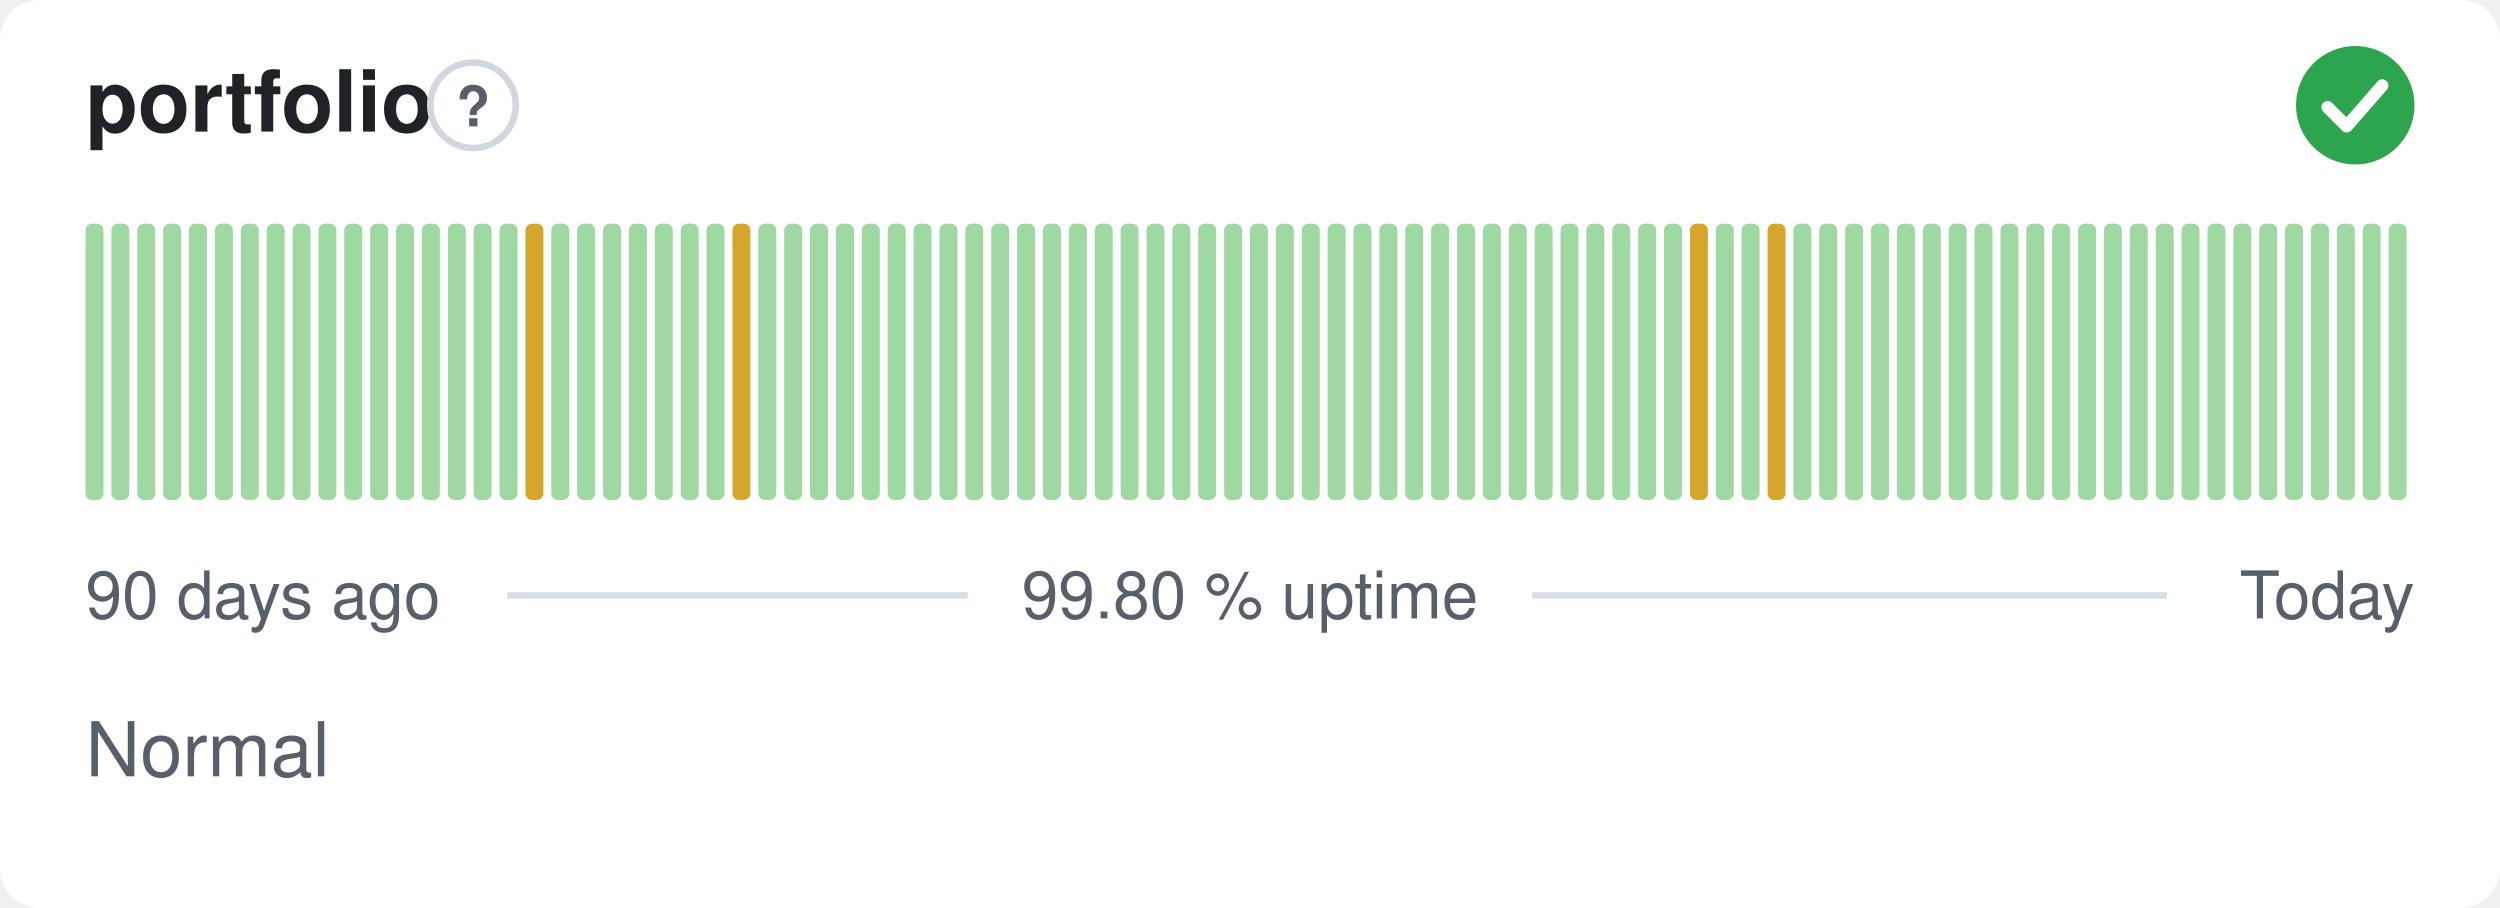
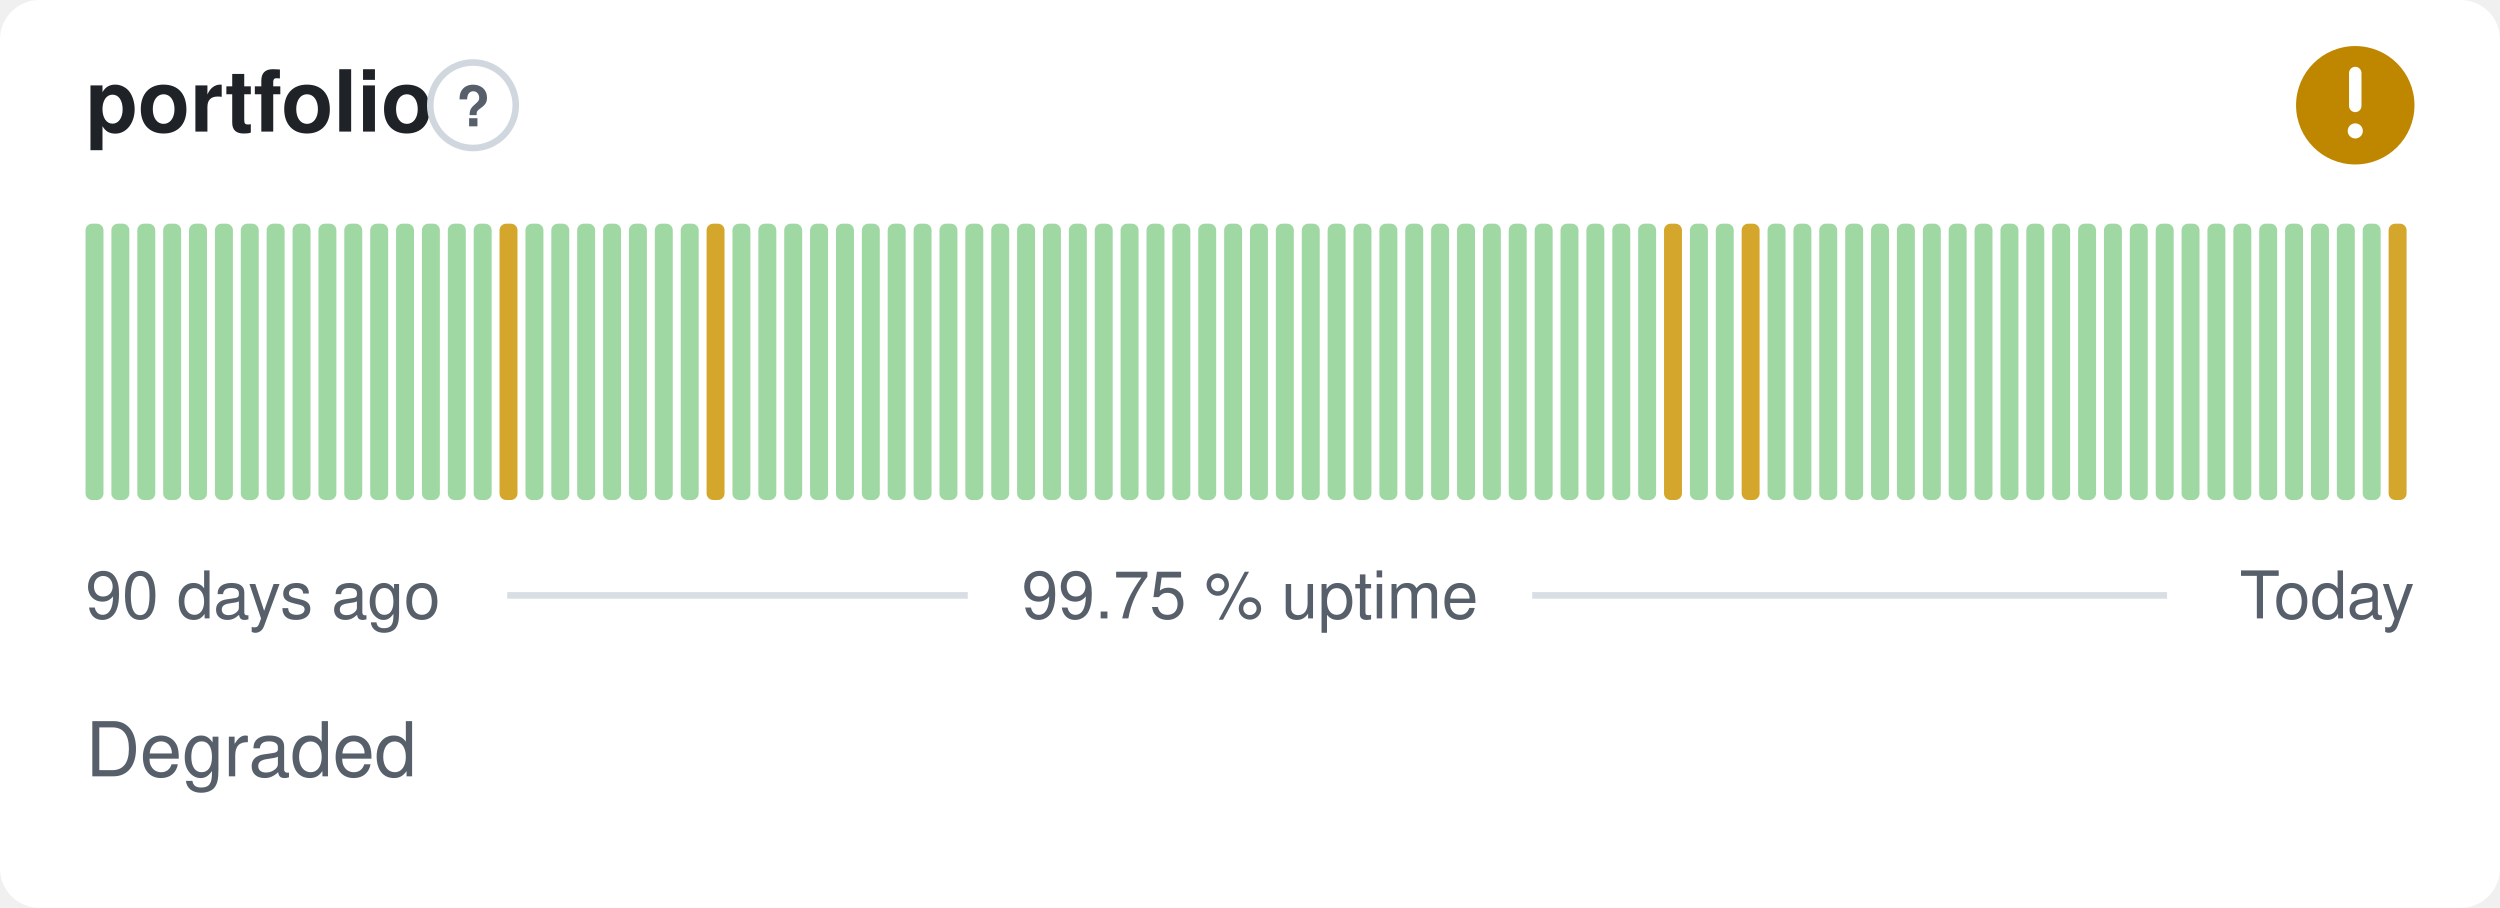
- <svg xmlns="http://www.w3.org/2000/svg" width="380" height="138" viewBox="0 0 380 138" role="img" aria-label="portfolio: Normal, 99.80 % uptime over the last 90 days" font-family="-apple-system,BlinkMacSystemFont,'Segoe UI',Helvetica,Arial,sans-serif">
+ <svg xmlns="http://www.w3.org/2000/svg" width="380" height="138" viewBox="0 0 380 138" role="img" aria-label="portfolio: Degraded, 99.75 % uptime over the last 90 days" font-family="-apple-system,BlinkMacSystemFont,'Segoe UI',Helvetica,Arial,sans-serif">
  <style>
    @media (prefers-color-scheme: dark) {
      .bg { fill: #0d1117 }
      .title { fill: #e6edf3 }
      .muted { fill: #8b949e }
      .hint { stroke: #30363d }
      .rule { stroke: #30363d }
      .nodata { fill: #21262d }
    }
  </style>
  <rect class="bg" width="380" height="138" rx="6" fill="#ffffff" />
  <text class="title" x="13" y="20" font-size="13" font-weight="600" fill="#1f2328">portfolio</text>
  <circle class="hint" cx="71.9" cy="16" r="6.5" fill="none" stroke="#d0d7de" stroke-width="1" />
  <text class="muted" x="71.9" y="19.2" text-anchor="middle" font-size="8.5" font-weight="700" fill="#57606a">?</text>
-   <circle cx="358" cy="16" r="9" fill="#2da44e" />
-   <path d="M353.80 16.30l2.90 2.90 5.40 -6.20" fill="none" stroke="#fff" stroke-width="1.89" stroke-linecap="round" stroke-linejoin="round" />
+   <circle cx="358" cy="16" r="9" fill="#bf8700" />
+   <path d="M358 11.10v5.00" fill="none" stroke="#fff" stroke-width="1.89" stroke-linecap="round" stroke-linejoin="round" />
+   <circle cx="358" cy="19.90" r="1.15" fill="#fff" />
  <rect x="13.00" y="34.00" width="2.73" height="42.00" rx="1" fill="#9fd8a3" />
  <rect x="16.93" y="34.00" width="2.73" height="42.00" rx="1" fill="#9fd8a3" />
  <rect x="20.87" y="34.00" width="2.73" height="42.00" rx="1" fill="#9fd8a3" />
  <rect x="24.80" y="34.00" width="2.73" height="42.00" rx="1" fill="#9fd8a3" />
  <rect x="28.73" y="34.00" width="2.73" height="42.00" rx="1" fill="#9fd8a3" />
  <rect x="32.67" y="34.00" width="2.73" height="42.00" rx="1" fill="#9fd8a3" />
  <rect x="36.60" y="34.00" width="2.73" height="42.00" rx="1" fill="#9fd8a3" />
  <rect x="40.53" y="34.00" width="2.73" height="42.00" rx="1" fill="#9fd8a3" />
  <rect x="44.47" y="34.00" width="2.73" height="42.00" rx="1" fill="#9fd8a3" />
  <rect x="48.40" y="34.00" width="2.73" height="42.00" rx="1" fill="#9fd8a3" />
  <rect x="52.33" y="34.00" width="2.73" height="42.00" rx="1" fill="#9fd8a3" />
  <rect x="56.27" y="34.00" width="2.73" height="42.00" rx="1" fill="#9fd8a3" />
  <rect x="60.20" y="34.00" width="2.73" height="42.00" rx="1" fill="#9fd8a3" />
  <rect x="64.13" y="34.00" width="2.73" height="42.00" rx="1" fill="#9fd8a3" />
  <rect x="68.07" y="34.00" width="2.73" height="42.00" rx="1" fill="#9fd8a3" />
  <rect x="72.00" y="34.00" width="2.73" height="42.00" rx="1" fill="#9fd8a3" />
-   <rect x="75.93" y="34.00" width="2.73" height="42.00" rx="1" fill="#9fd8a3" />
-   <rect x="79.87" y="34.00" width="2.73" height="42.00" rx="1" fill="#d4a72c" />
+   <rect x="75.93" y="34.00" width="2.73" height="42.00" rx="1" fill="#d4a72c" />
+   <rect x="79.87" y="34.00" width="2.73" height="42.00" rx="1" fill="#9fd8a3" />
  <rect x="83.80" y="34.00" width="2.73" height="42.00" rx="1" fill="#9fd8a3" />
  <rect x="87.73" y="34.00" width="2.73" height="42.00" rx="1" fill="#9fd8a3" />
  <rect x="91.67" y="34.00" width="2.73" height="42.00" rx="1" fill="#9fd8a3" />
  <rect x="95.60" y="34.00" width="2.73" height="42.00" rx="1" fill="#9fd8a3" />
  <rect x="99.53" y="34.00" width="2.73" height="42.00" rx="1" fill="#9fd8a3" />
  <rect x="103.47" y="34.00" width="2.73" height="42.00" rx="1" fill="#9fd8a3" />
-   <rect x="107.40" y="34.00" width="2.73" height="42.00" rx="1" fill="#9fd8a3" />
-   <rect x="111.33" y="34.00" width="2.73" height="42.00" rx="1" fill="#d4a72c" />
+   <rect x="107.40" y="34.00" width="2.73" height="42.00" rx="1" fill="#d4a72c" />
+   <rect x="111.33" y="34.00" width="2.73" height="42.00" rx="1" fill="#9fd8a3" />
  <rect x="115.27" y="34.00" width="2.73" height="42.00" rx="1" fill="#9fd8a3" />
  <rect x="119.20" y="34.00" width="2.73" height="42.00" rx="1" fill="#9fd8a3" />
  <rect x="123.13" y="34.00" width="2.73" height="42.00" rx="1" fill="#9fd8a3" />
  <rect x="127.07" y="34.00" width="2.73" height="42.00" rx="1" fill="#9fd8a3" />
  <rect x="131.00" y="34.00" width="2.73" height="42.00" rx="1" fill="#9fd8a3" />
  <rect x="134.93" y="34.00" width="2.73" height="42.00" rx="1" fill="#9fd8a3" />
  <rect x="138.87" y="34.00" width="2.73" height="42.00" rx="1" fill="#9fd8a3" />
  <rect x="142.80" y="34.00" width="2.73" height="42.00" rx="1" fill="#9fd8a3" />
  <rect x="146.73" y="34.00" width="2.73" height="42.00" rx="1" fill="#9fd8a3" />
  <rect x="150.67" y="34.00" width="2.73" height="42.00" rx="1" fill="#9fd8a3" />
  <rect x="154.60" y="34.00" width="2.73" height="42.00" rx="1" fill="#9fd8a3" />
  <rect x="158.53" y="34.00" width="2.73" height="42.00" rx="1" fill="#9fd8a3" />
  <rect x="162.47" y="34.00" width="2.73" height="42.00" rx="1" fill="#9fd8a3" />
  <rect x="166.40" y="34.00" width="2.73" height="42.00" rx="1" fill="#9fd8a3" />
  <rect x="170.33" y="34.00" width="2.73" height="42.00" rx="1" fill="#9fd8a3" />
  <rect x="174.27" y="34.00" width="2.73" height="42.00" rx="1" fill="#9fd8a3" />
  <rect x="178.20" y="34.00" width="2.73" height="42.00" rx="1" fill="#9fd8a3" />
  <rect x="182.13" y="34.00" width="2.73" height="42.00" rx="1" fill="#9fd8a3" />
  <rect x="186.07" y="34.00" width="2.73" height="42.00" rx="1" fill="#9fd8a3" />
  <rect x="190.00" y="34.00" width="2.73" height="42.00" rx="1" fill="#9fd8a3" />
  <rect x="193.93" y="34.00" width="2.73" height="42.00" rx="1" fill="#9fd8a3" />
  <rect x="197.87" y="34.00" width="2.73" height="42.00" rx="1" fill="#9fd8a3" />
  <rect x="201.80" y="34.00" width="2.73" height="42.00" rx="1" fill="#9fd8a3" />
  <rect x="205.73" y="34.00" width="2.73" height="42.00" rx="1" fill="#9fd8a3" />
  <rect x="209.67" y="34.00" width="2.73" height="42.00" rx="1" fill="#9fd8a3" />
  <rect x="213.60" y="34.00" width="2.73" height="42.00" rx="1" fill="#9fd8a3" />
  <rect x="217.53" y="34.00" width="2.73" height="42.00" rx="1" fill="#9fd8a3" />
  <rect x="221.47" y="34.00" width="2.73" height="42.00" rx="1" fill="#9fd8a3" />
  <rect x="225.40" y="34.00" width="2.73" height="42.00" rx="1" fill="#9fd8a3" />
  <rect x="229.33" y="34.00" width="2.73" height="42.00" rx="1" fill="#9fd8a3" />
  <rect x="233.27" y="34.00" width="2.73" height="42.00" rx="1" fill="#9fd8a3" />
  <rect x="237.20" y="34.00" width="2.73" height="42.00" rx="1" fill="#9fd8a3" />
  <rect x="241.13" y="34.00" width="2.73" height="42.00" rx="1" fill="#9fd8a3" />
  <rect x="245.07" y="34.00" width="2.73" height="42.00" rx="1" fill="#9fd8a3" />
  <rect x="249.00" y="34.00" width="2.73" height="42.00" rx="1" fill="#9fd8a3" />
-   <rect x="252.93" y="34.00" width="2.73" height="42.00" rx="1" fill="#9fd8a3" />
-   <rect x="256.87" y="34.00" width="2.73" height="42.00" rx="1" fill="#d4a72c" />
+   <rect x="252.93" y="34.00" width="2.73" height="42.00" rx="1" fill="#d4a72c" />
+   <rect x="256.87" y="34.00" width="2.73" height="42.00" rx="1" fill="#9fd8a3" />
  <rect x="260.80" y="34.00" width="2.73" height="42.00" rx="1" fill="#9fd8a3" />
-   <rect x="264.73" y="34.00" width="2.73" height="42.00" rx="1" fill="#9fd8a3" />
-   <rect x="268.67" y="34.00" width="2.73" height="42.00" rx="1" fill="#d4a72c" />
+   <rect x="264.73" y="34.00" width="2.73" height="42.00" rx="1" fill="#d4a72c" />
+   <rect x="268.67" y="34.00" width="2.73" height="42.00" rx="1" fill="#9fd8a3" />
  <rect x="272.60" y="34.00" width="2.73" height="42.00" rx="1" fill="#9fd8a3" />
  <rect x="276.53" y="34.00" width="2.73" height="42.00" rx="1" fill="#9fd8a3" />
  <rect x="280.47" y="34.00" width="2.73" height="42.00" rx="1" fill="#9fd8a3" />
  <rect x="284.40" y="34.00" width="2.73" height="42.00" rx="1" fill="#9fd8a3" />
  <rect x="288.33" y="34.00" width="2.73" height="42.00" rx="1" fill="#9fd8a3" />
  <rect x="292.27" y="34.00" width="2.73" height="42.00" rx="1" fill="#9fd8a3" />
  <rect x="296.20" y="34.00" width="2.73" height="42.00" rx="1" fill="#9fd8a3" />
  <rect x="300.13" y="34.00" width="2.73" height="42.00" rx="1" fill="#9fd8a3" />
  <rect x="304.07" y="34.00" width="2.73" height="42.00" rx="1" fill="#9fd8a3" />
  <rect x="308.00" y="34.00" width="2.73" height="42.00" rx="1" fill="#9fd8a3" />
  <rect x="311.93" y="34.00" width="2.73" height="42.00" rx="1" fill="#9fd8a3" />
  <rect x="315.87" y="34.00" width="2.73" height="42.00" rx="1" fill="#9fd8a3" />
  <rect x="319.80" y="34.00" width="2.73" height="42.00" rx="1" fill="#9fd8a3" />
  <rect x="323.73" y="34.00" width="2.73" height="42.00" rx="1" fill="#9fd8a3" />
  <rect x="327.67" y="34.00" width="2.73" height="42.00" rx="1" fill="#9fd8a3" />
  <rect x="331.60" y="34.00" width="2.73" height="42.00" rx="1" fill="#9fd8a3" />
  <rect x="335.53" y="34.00" width="2.73" height="42.00" rx="1" fill="#9fd8a3" />
  <rect x="339.47" y="34.00" width="2.73" height="42.00" rx="1" fill="#9fd8a3" />
  <rect x="343.40" y="34.00" width="2.73" height="42.00" rx="1" fill="#9fd8a3" />
  <rect x="347.33" y="34.00" width="2.73" height="42.00" rx="1" fill="#9fd8a3" />
  <rect x="351.27" y="34.00" width="2.73" height="42.00" rx="1" fill="#9fd8a3" />
  <rect x="355.20" y="34.00" width="2.73" height="42.00" rx="1" fill="#9fd8a3" />
  <rect x="359.13" y="34.00" width="2.73" height="42.00" rx="1" fill="#9fd8a3" />
-   <rect x="363.07" y="34.00" width="2.73" height="42.00" rx="1" fill="#9fd8a3" />
+   <rect x="363.07" y="34.00" width="2.73" height="42.00" rx="1" fill="#d4a72c" />
  <text class="muted" x="13" y="94" font-size="10" fill="#57606a">90 days ago</text>
-   <text class="muted" x="190" y="94" text-anchor="middle" font-size="10" fill="#57606a">99.80 % uptime</text>
+   <text class="muted" x="190" y="94" text-anchor="middle" font-size="10" fill="#57606a">99.75 % uptime</text>
  <text class="muted" x="367" y="94" text-anchor="end" font-size="10" fill="#57606a">Today</text>
  <line class="rule" x1="77.1" y1="90.5" x2="147.1" y2="90.5" stroke="#d8dee4" stroke-width="1" />
  <line class="rule" x1="232.9" y1="90.5" x2="329.4" y2="90.5" stroke="#d8dee4" stroke-width="1" />
-   <text class="muted" x="13" y="118" font-size="11.5" fill="#57606a">Normal</text>
+   <text class="muted" x="13" y="118" font-size="11.5" fill="#57606a">Degraded</text>
</svg>
